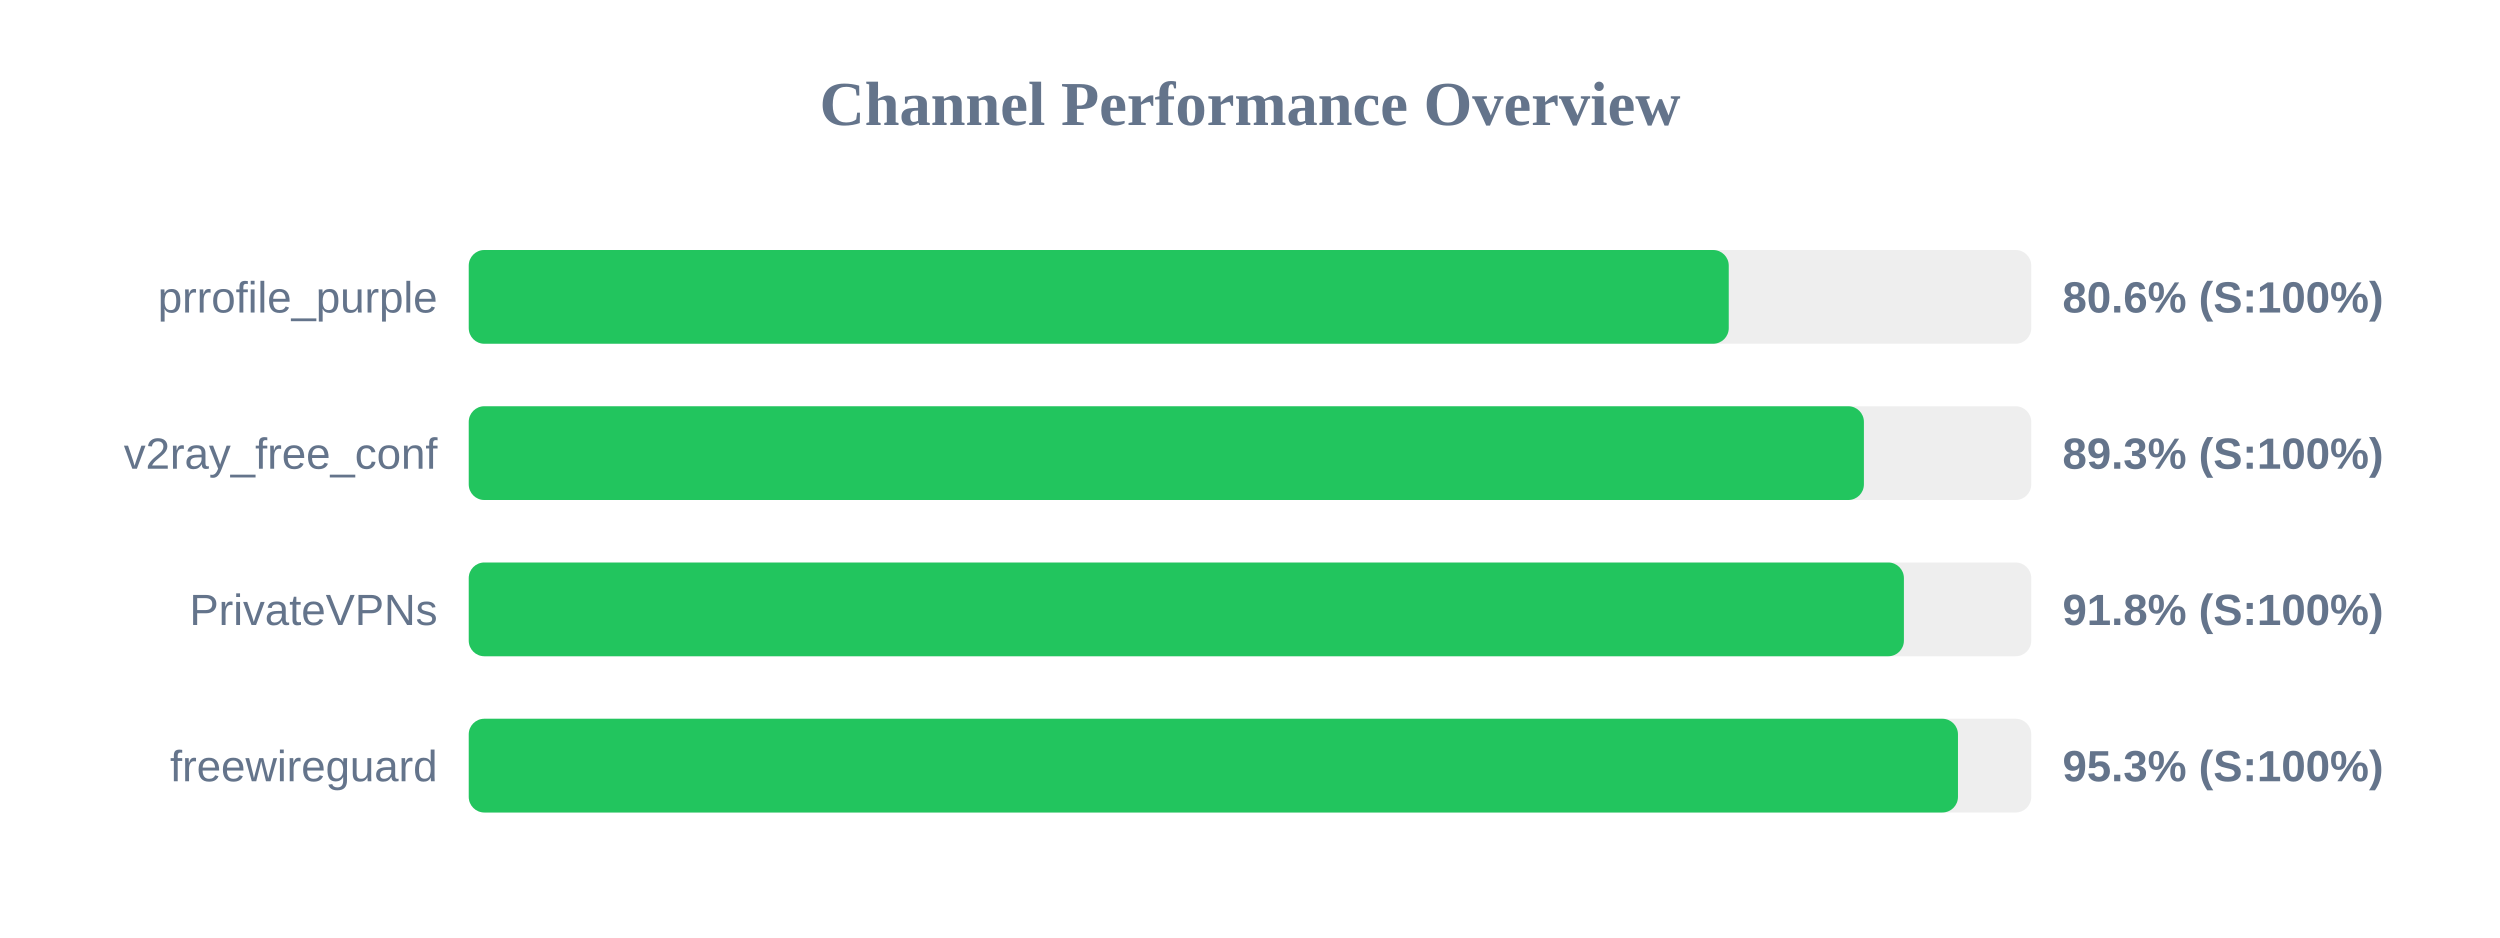
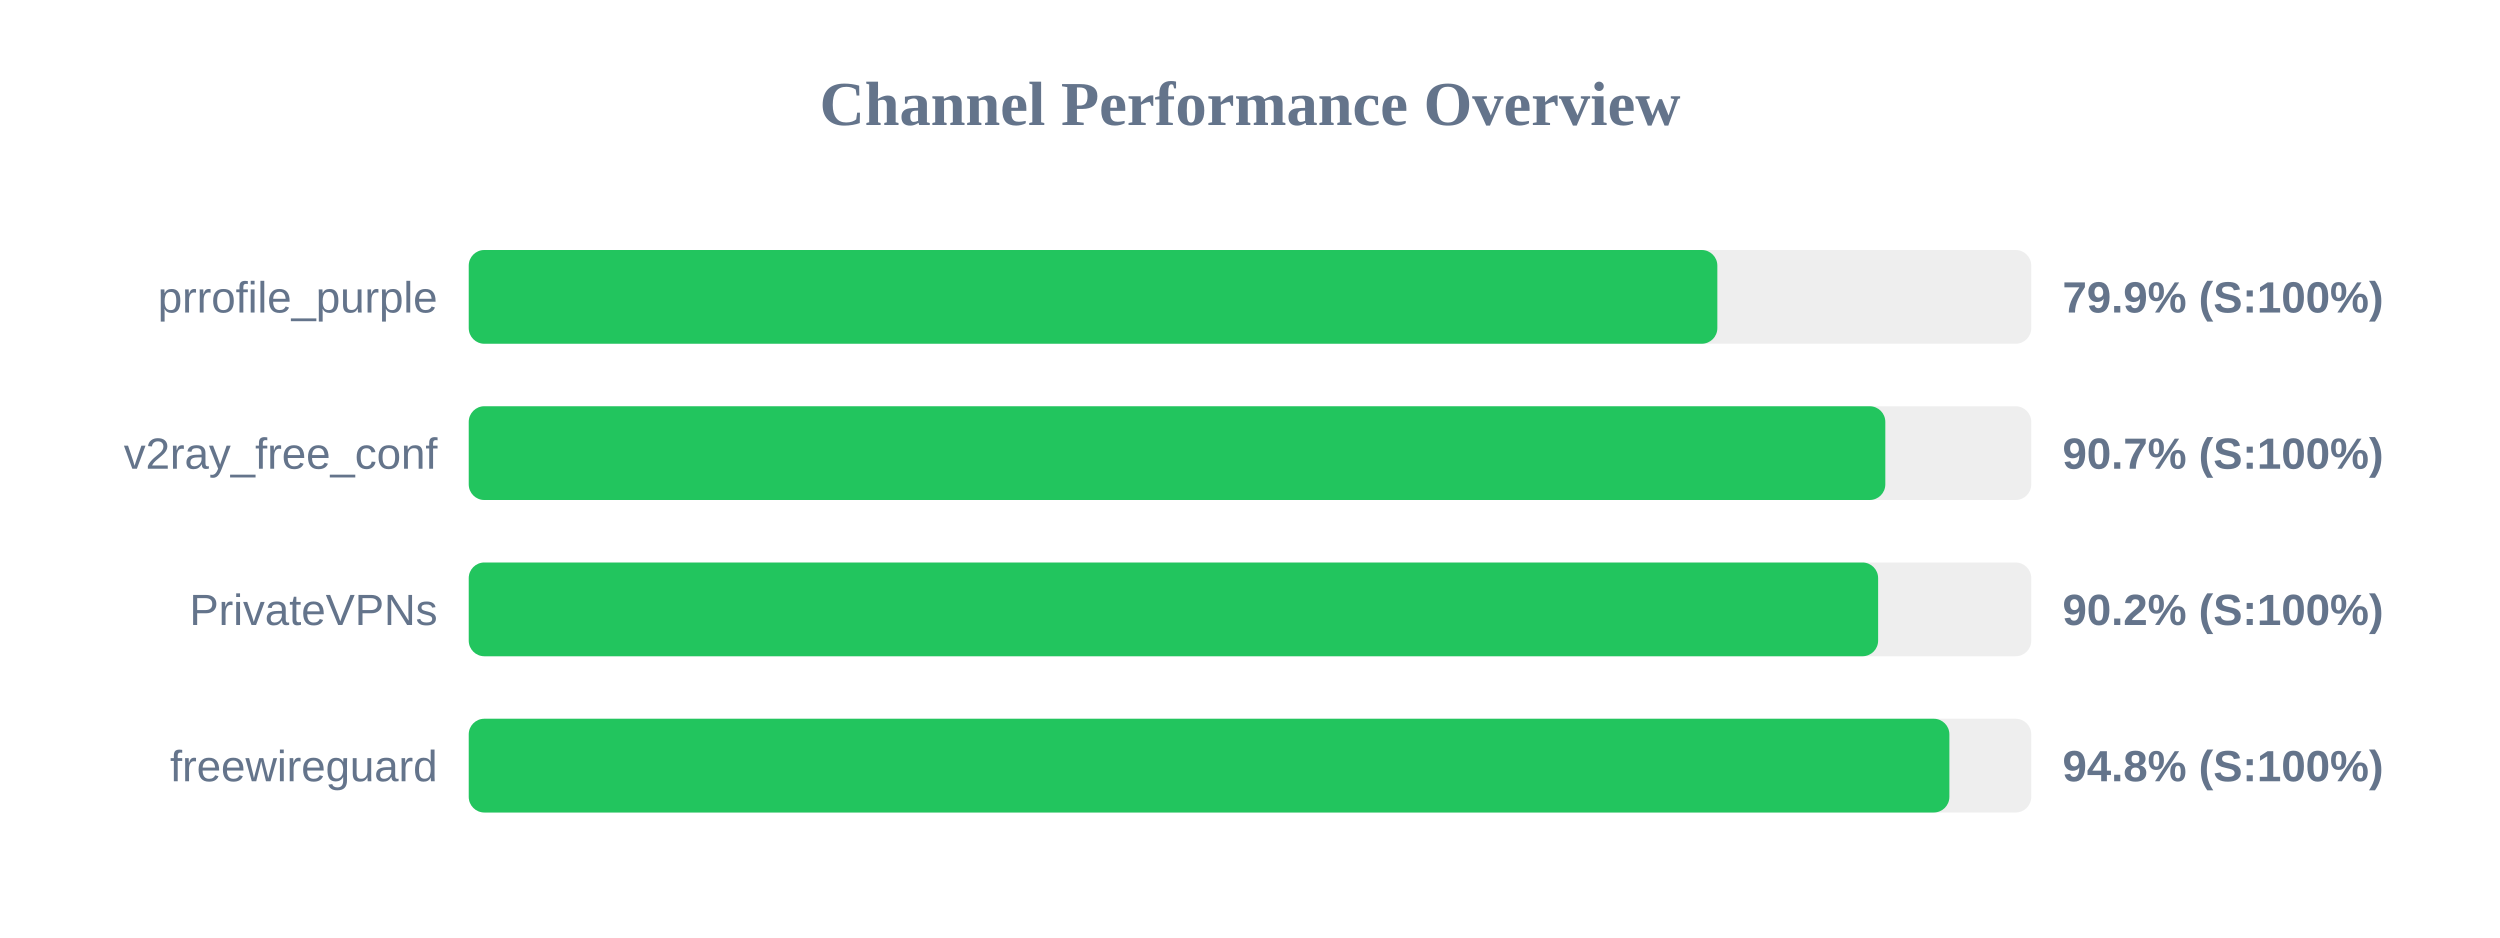
<svg xmlns="http://www.w3.org/2000/svg" width="800" height="300" version="1.1">
  <style>
        .row { font: 14px Arial; fill: #64748b; }
        .score { font: bold 14px Arial; fill: #64748b; }
    </style>
  <text x="400" y="40" text-anchor="middle" font-size="20px" font-weight="bold" fill="#64748b">Channel Performance Overview</text>
  <rect x="150" y="80" width="500" height="30" fill="#eee" rx="5" />
-   <rect x="150" y="80" width="403.2" height="30" fill="#22c55e" rx="5" />
+   <rect x="150" y="80" width="399.55" height="30" fill="#22c55e" rx="5" />
  <text x="140" y="100" text-anchor="end" class="row">prrofile_purple</text>
-   <text x="660" y="100" text-anchor="start" class="score">80.6% (S:100%)</text>
+   <text x="660" y="100" text-anchor="start" class="score">79.9% (S:100%)</text>
  <rect x="150" y="130" width="500" height="30" fill="#eee" rx="5" />
-   <rect x="150" y="130" width="446.45" height="30" fill="#22c55e" rx="5" />
+   <rect x="150" y="130" width="453.3" height="30" fill="#22c55e" rx="5" />
  <text x="140" y="150" text-anchor="end" class="row">v2ray_free_conf</text>
-   <text x="660" y="150" text-anchor="start" class="score">89.3% (S:100%)</text>
+   <text x="660" y="150" text-anchor="start" class="score">90.7% (S:100%)</text>
  <rect x="150" y="180" width="500" height="30" fill="#eee" rx="5" />
-   <rect x="150" y="180" width="459.25" height="30" fill="#22c55e" rx="5" />
+   <rect x="150" y="180" width="451.0" height="30" fill="#22c55e" rx="5" />
  <text x="140" y="200" text-anchor="end" class="row">PrivateVPNs</text>
-   <text x="660" y="200" text-anchor="start" class="score">91.8% (S:100%)</text>
+   <text x="660" y="200" text-anchor="start" class="score">90.2% (S:100%)</text>
  <rect x="150" y="230" width="500" height="30" fill="#eee" rx="5" />
-   <rect x="150" y="230" width="476.55" height="30" fill="#22c55e" rx="5" />
+   <rect x="150" y="230" width="473.8" height="30" fill="#22c55e" rx="5" />
  <text x="140" y="250" text-anchor="end" class="row">freewireguard</text>
-   <text x="660" y="250" text-anchor="start" class="score">95.3% (S:100%)</text>
+   <text x="660" y="250" text-anchor="start" class="score">94.8% (S:100%)</text>
</svg>
